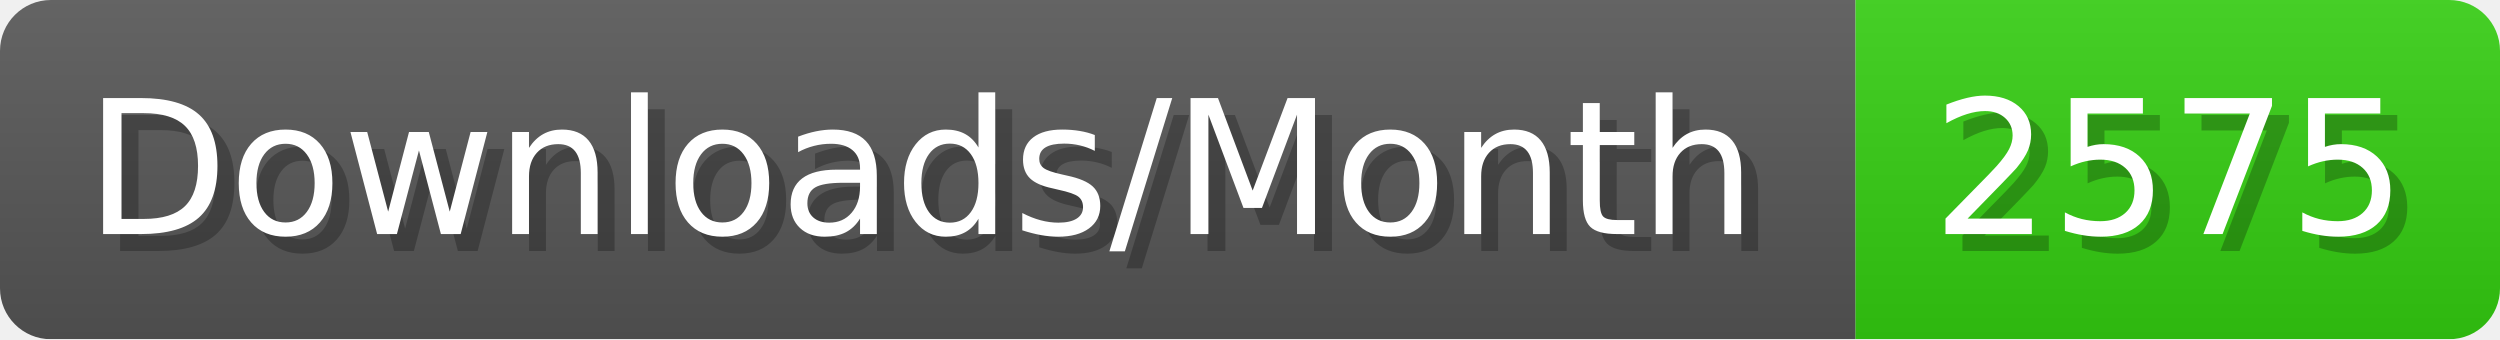
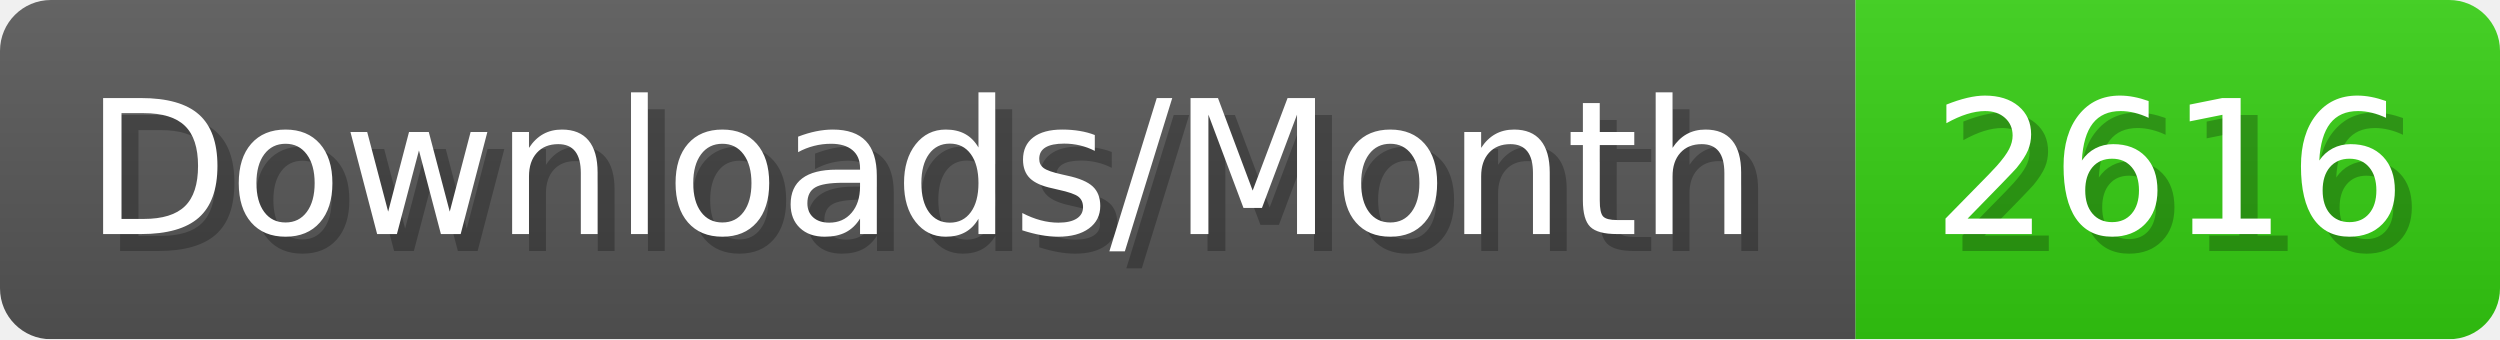
- <svg xmlns="http://www.w3.org/2000/svg" width="147.4" height="20" viewBox="0 0 1474 200" role="img" aria-label="Downloads/Month: 2575">
+ <svg xmlns="http://www.w3.org/2000/svg" width="147.4" height="20" viewBox="0 0 1474 200" role="img" aria-label="Downloads/Month: 2616">
  <linearGradient id="YlXUI" x2="0" y2="100%">
    <stop offset="0" stop-opacity=".1" stop-color="#EEE" />
    <stop offset="1" stop-opacity=".1" />
  </linearGradient>
  <mask id="JHhop">
    <rect width="1474" height="200" rx="30" fill="#FFF" />
  </mask>
  <g mask="url(#JHhop)">
    <rect width="1094" height="200" fill="#555" />
    <rect width="380" height="200" fill="#3C1" x="1094" />
    <rect width="1474" height="200" fill="url(#YlXUI)" />
  </g>
  <g aria-hidden="true" fill="#fff" text-anchor="start" font-family="Verdana,DejaVu Sans,sans-serif" font-size="110">
    <text x="60" y="148" textLength="994" fill="#000" opacity="0.25">Downloads/Month</text>
    <text x="50" y="138" textLength="994">Downloads/Month</text>
-     <text x="1149" y="148" textLength="280" fill="#000" opacity="0.25">2575</text>
-     <text x="1139" y="138" textLength="280">2575</text>
+     <text x="1149" y="148" textLength="280" fill="#000" opacity="0.25">2616</text>
+     <text x="1139" y="138" textLength="280">2616</text>
  </g>
</svg>
